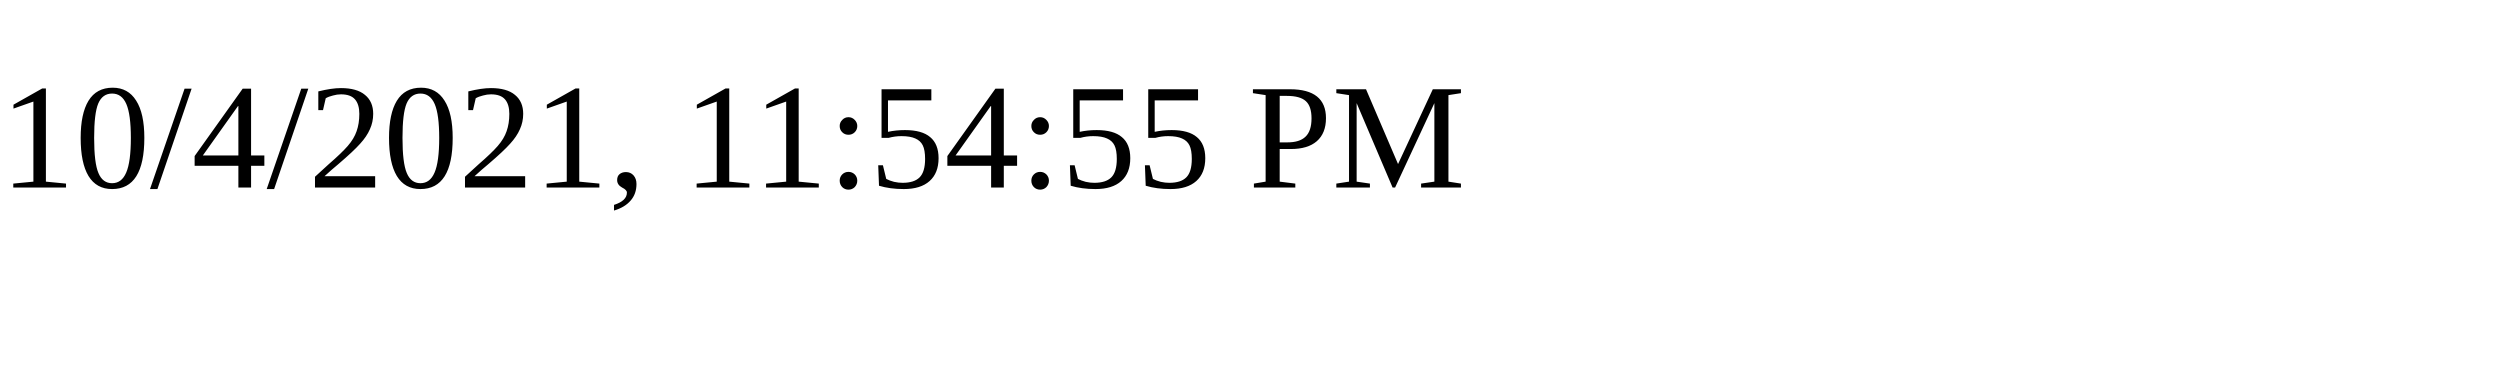
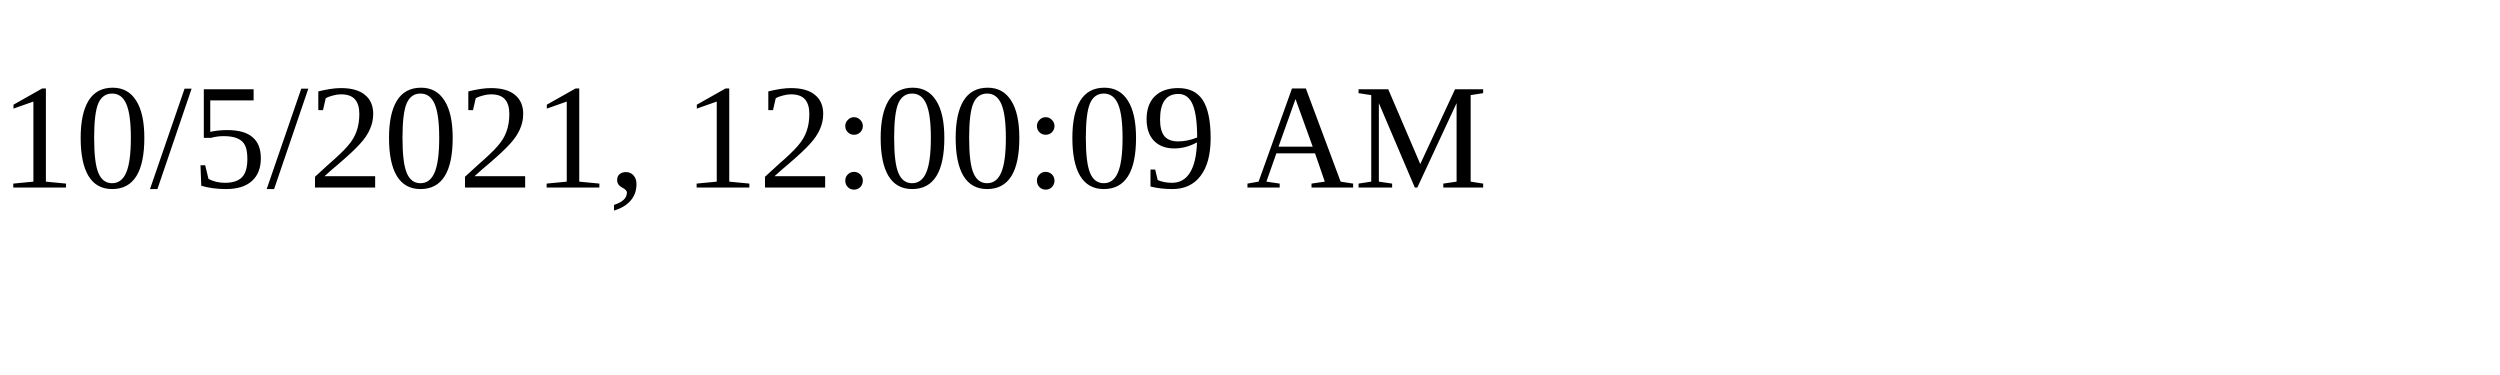
<svg xmlns="http://www.w3.org/2000/svg" height="30" width="200">
-   <text x="0" y="15">10/4/2021, 11:54:55 PM</text>
+   <text x="0" y="15">10/5/2021, 12:00:09 AM</text>
</svg>
